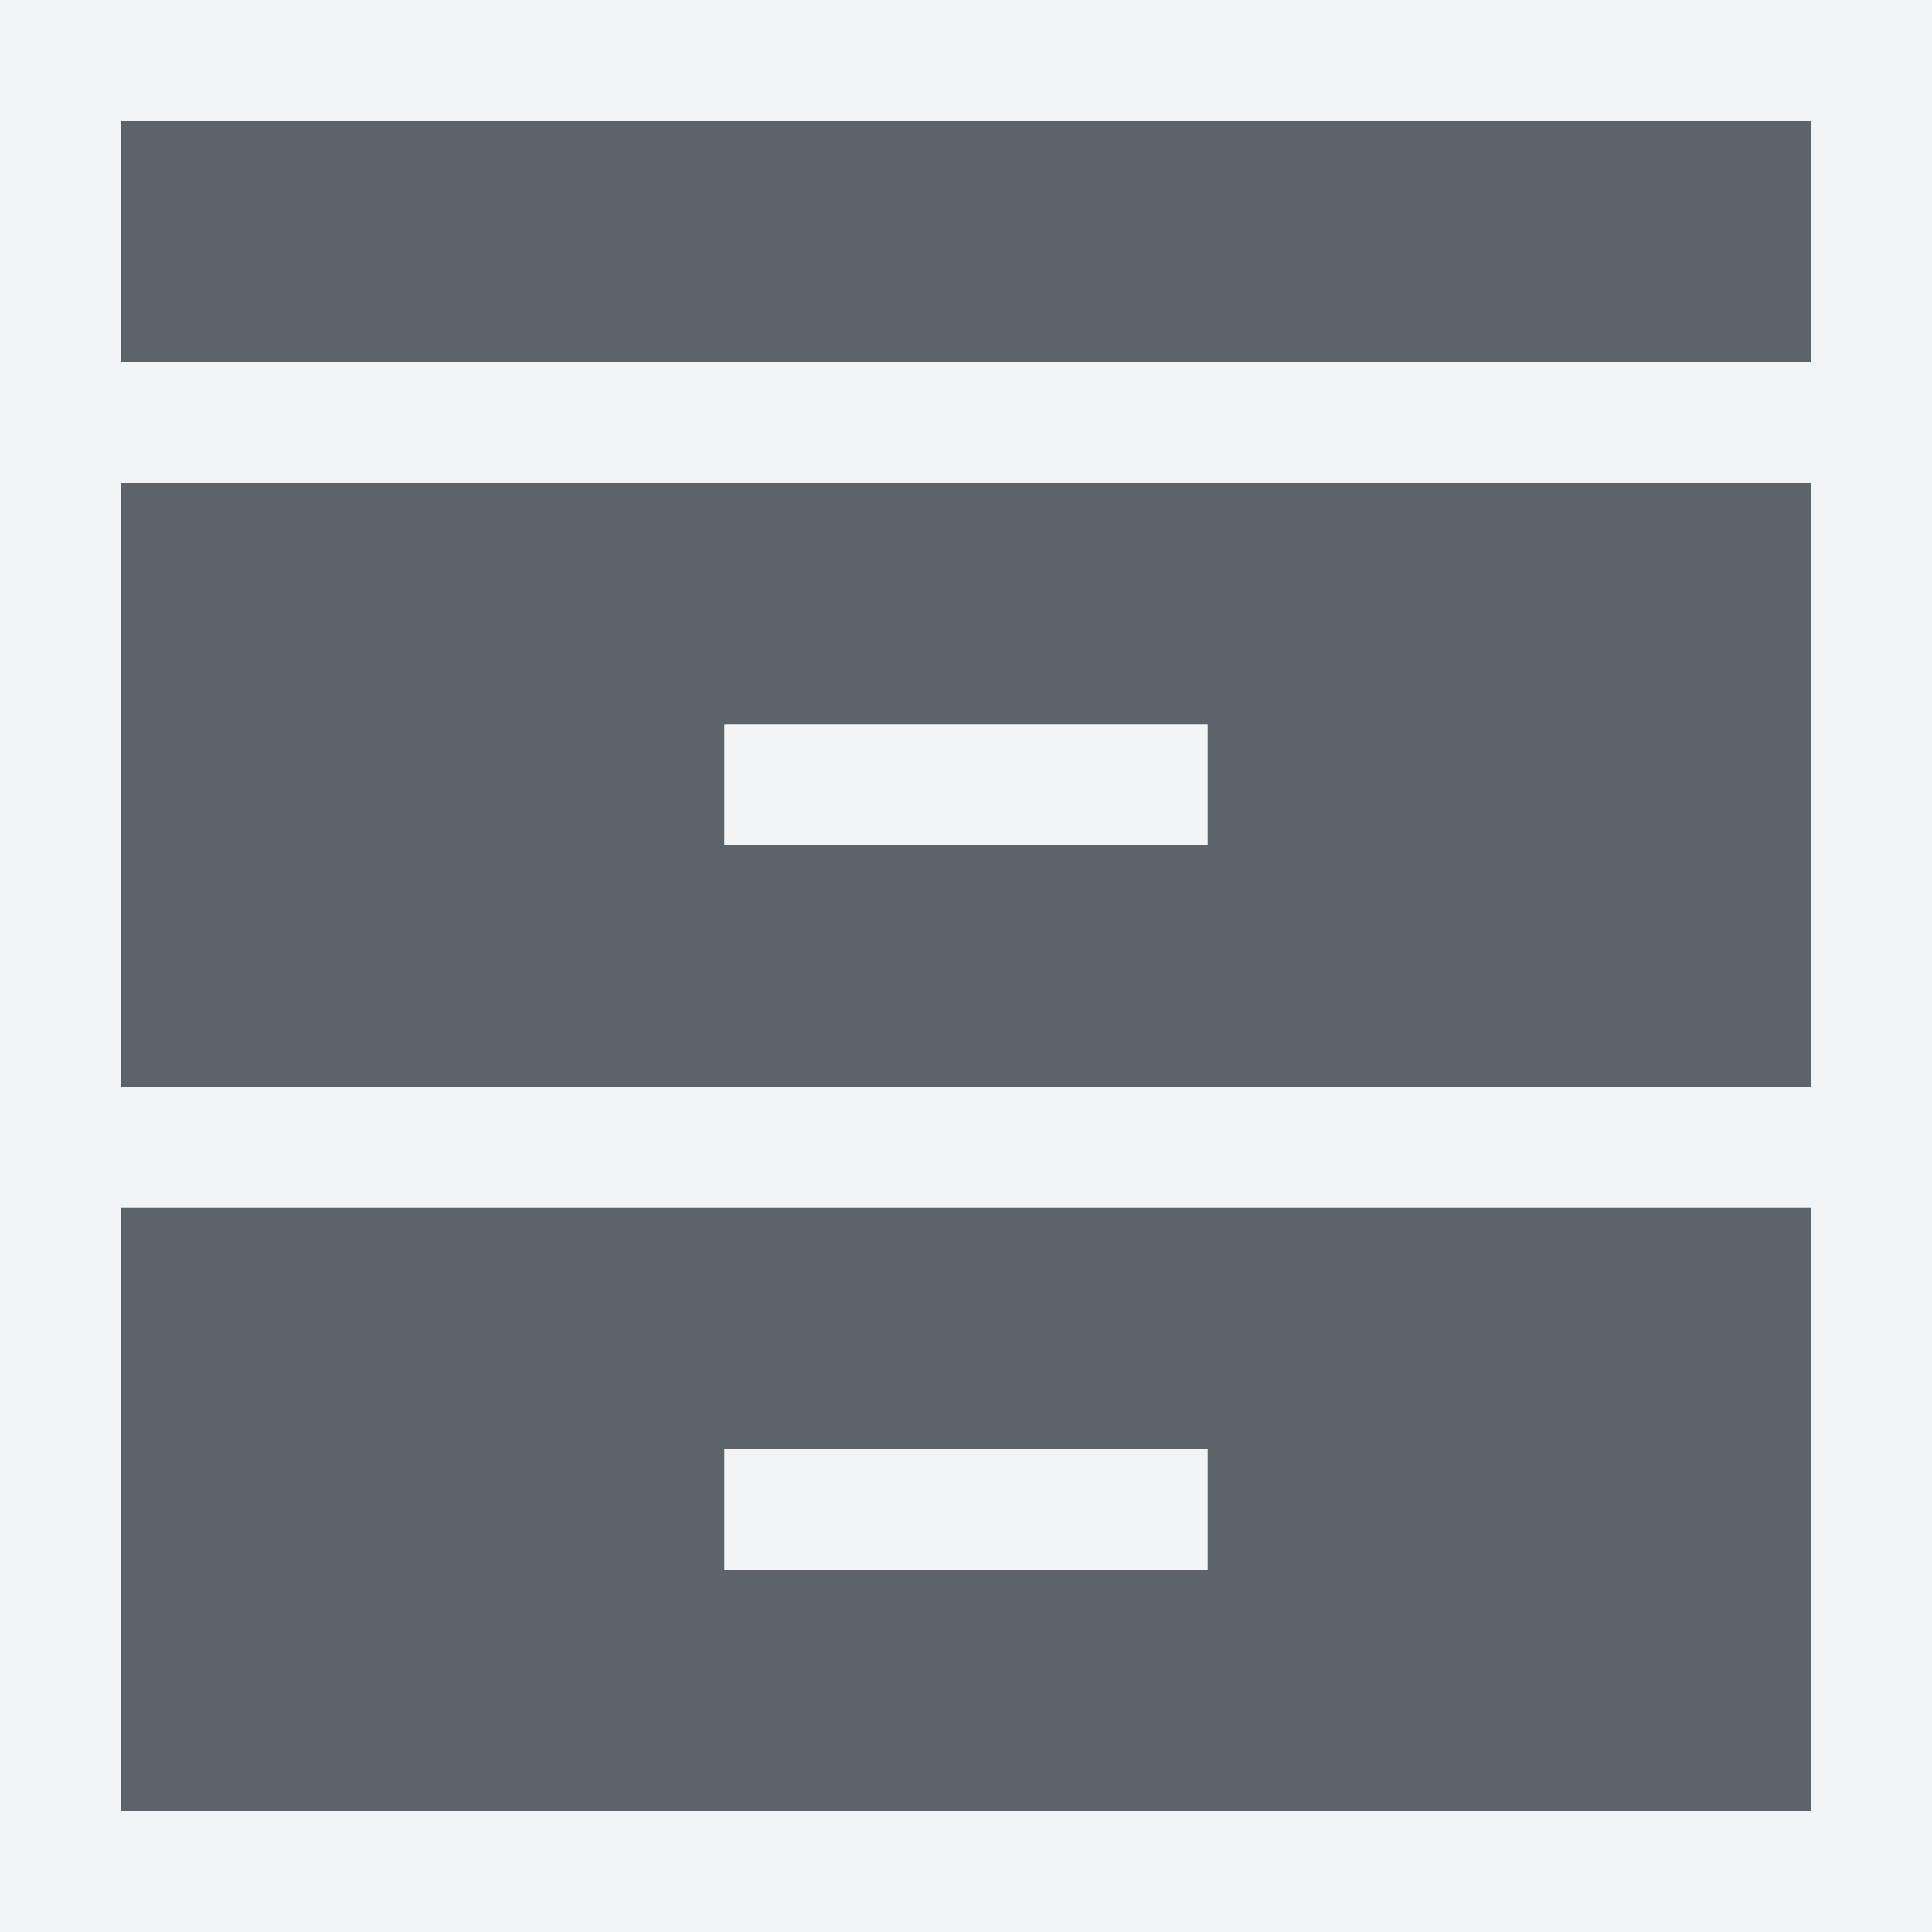
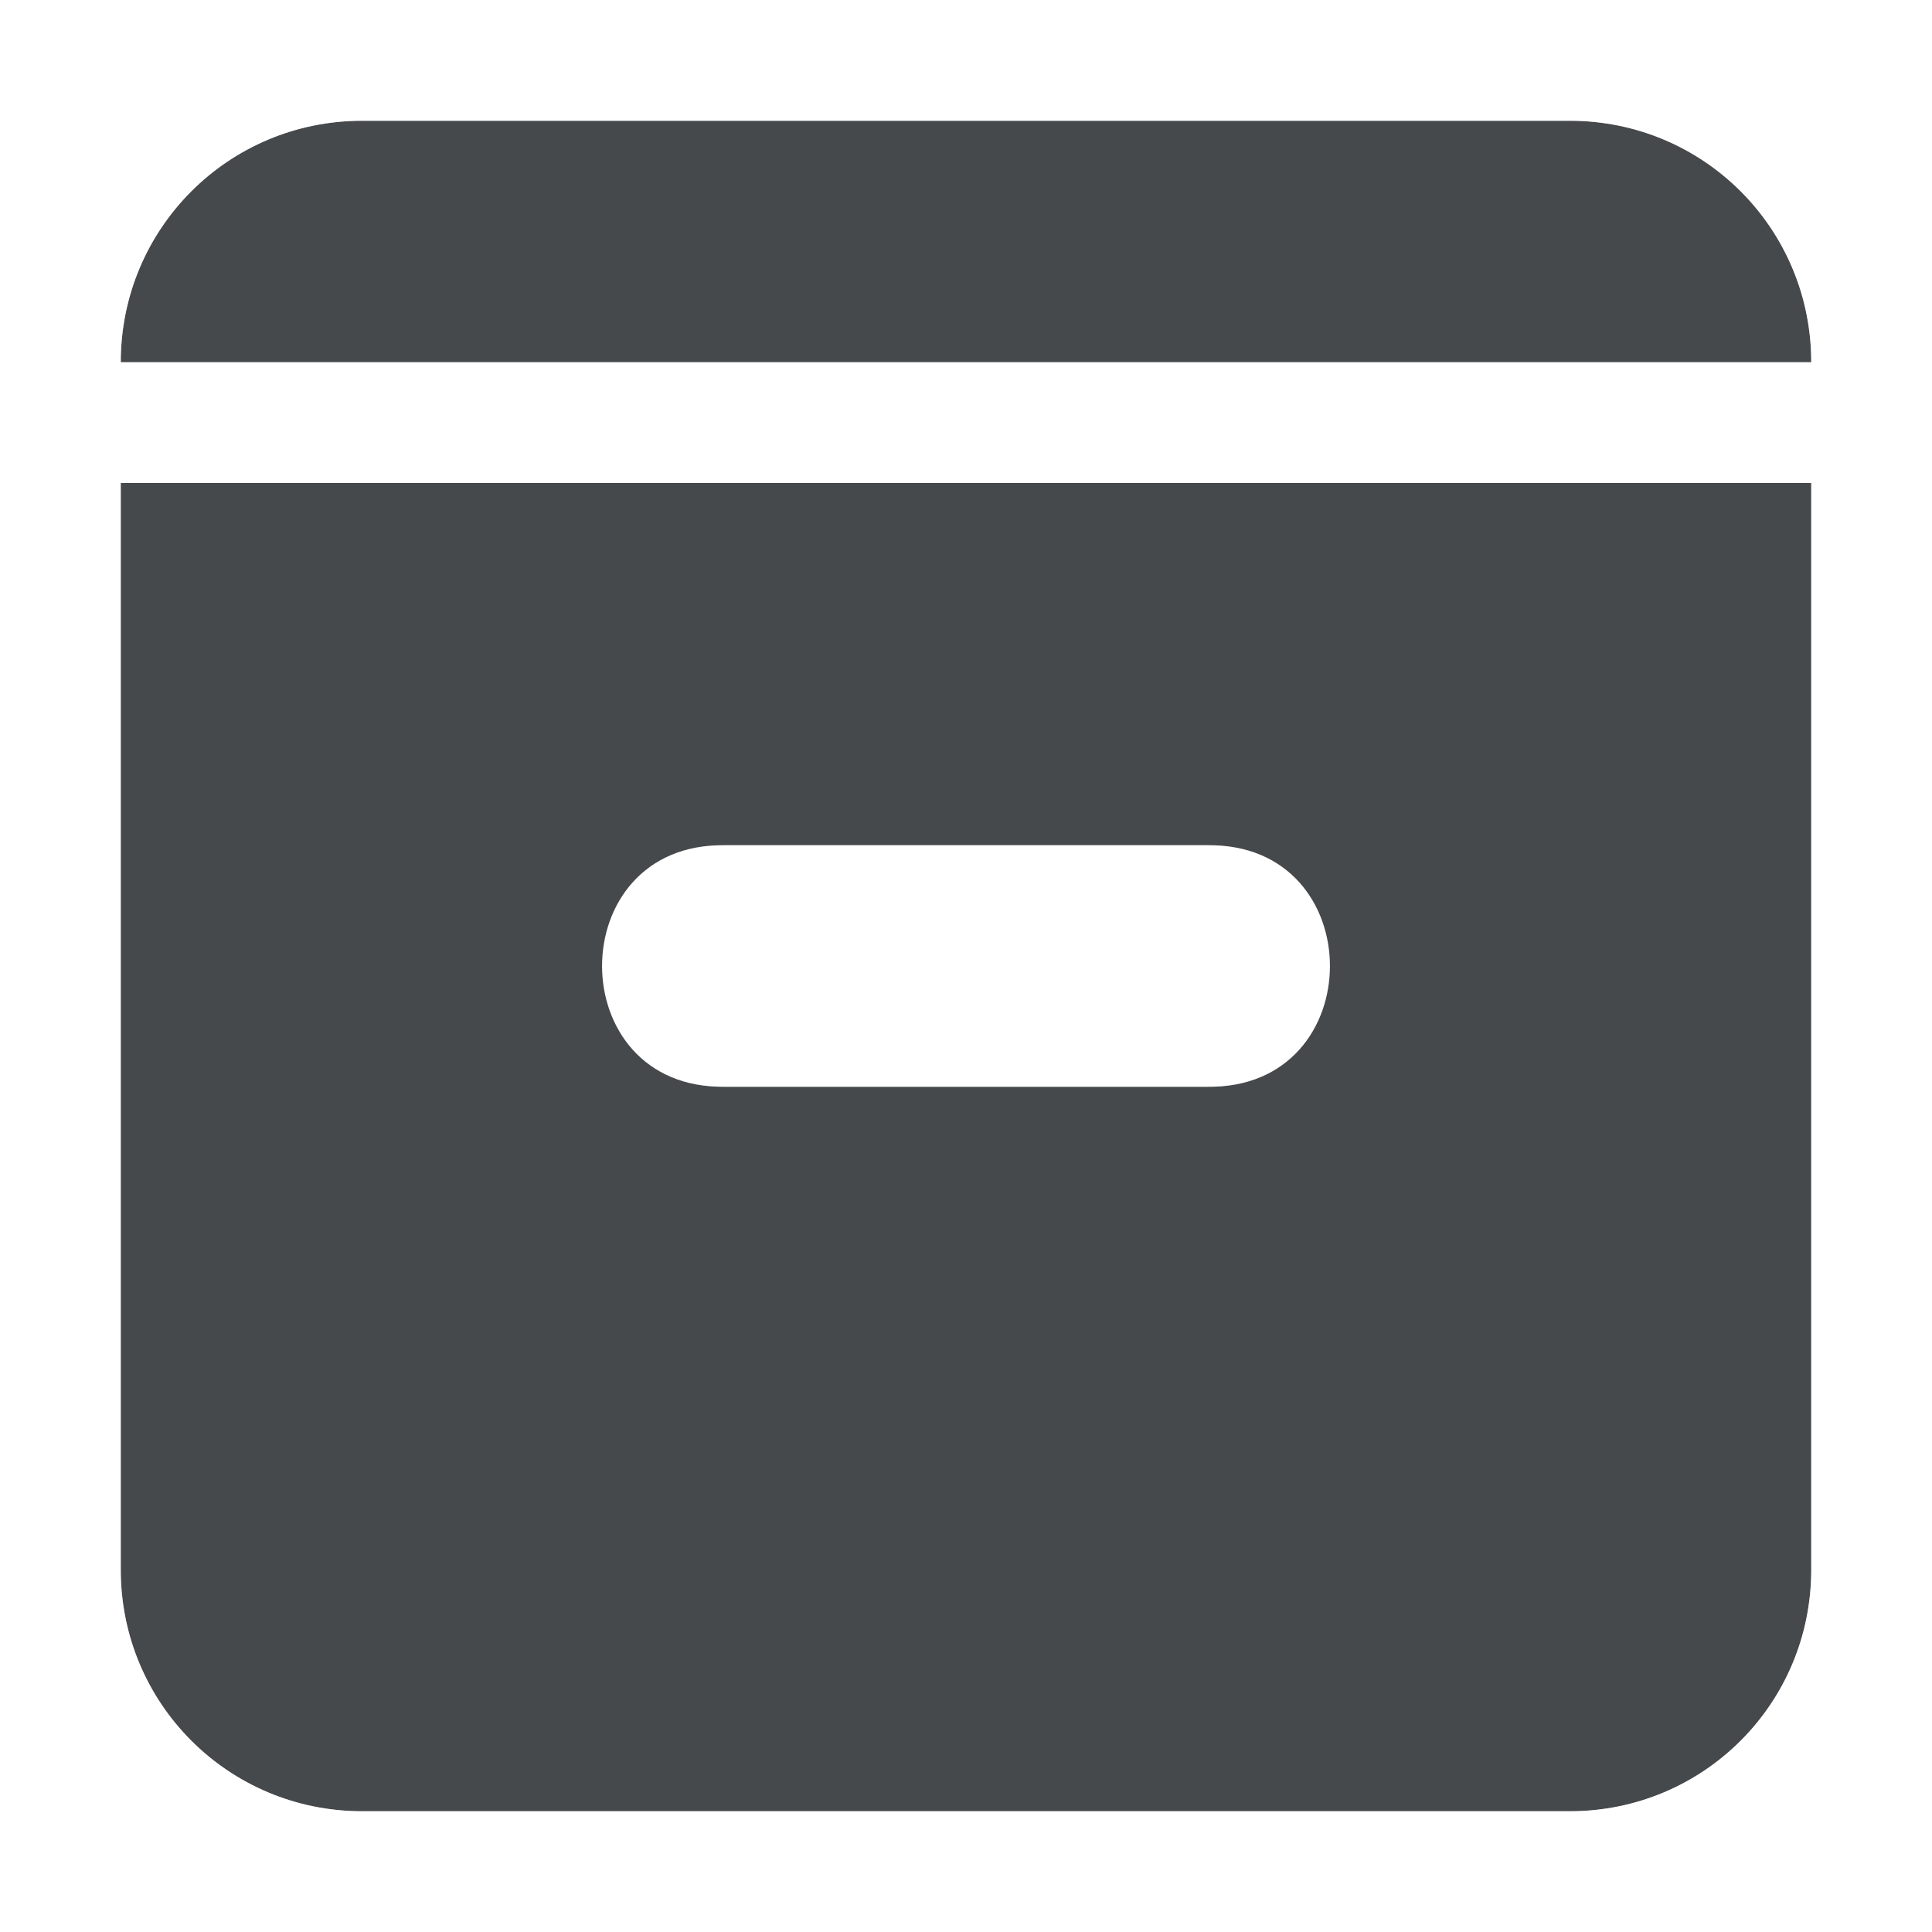
- <svg xmlns="http://www.w3.org/2000/svg" width="16" height="16" id="svg27665" version="1.1">
-   <defs id="defs27667" />
-   <g id="layer1" transform="translate(3364.417,-2100.719)">
-     <path id="path2997" d="m -3363.417,2115.719 0,-5 14,0 0,5 -14,0 z m 5,-2 4,0 0,-1 -4,0 0,1 z m -5,-4 0,-5 14,0 0,5 -14,0 z m 5,-2 4,0 0,-1 -4,0 0,1 z m -5,-4 0,-2 14,0 0,2 -14,0 z" style="font-size:medium;font-style:normal;font-variant:normal;font-weight:normal;font-stretch:normal;text-indent:0;text-align:start;text-decoration:none;line-height:normal;letter-spacing:normal;word-spacing:normal;text-transform:none;direction:ltr;block-progression:tb;writing-mode:lr-tb;text-anchor:start;baseline-shift:baseline;color:#000000;fill:#27303a;fill-opacity:0.753;stroke:none;stroke-width:57.893;marker:none;visibility:visible;display:inline;overflow:visible;enable-background:accumulate;font-family:Sans;-inkscape-font-specification:Sans" />
-     <path style="font-size:medium;font-style:normal;font-variant:normal;font-weight:normal;font-stretch:normal;text-indent:0;text-align:start;text-decoration:none;line-height:normal;letter-spacing:normal;word-spacing:normal;text-transform:none;direction:ltr;block-progression:tb;writing-mode:lr-tb;text-anchor:start;baseline-shift:baseline;color:#000000;fill:#f1f3f5;fill-opacity:0.903;fill-rule:nonzero;stroke:none;stroke-width:2;marker:none;visibility:visible;display:inline;overflow:visible;enable-background:accumulate;font-family:Sans;-inkscape-font-specification:Sans" d="M 0 0 L 0 1 L 0 3 L 0 4 L 0 9 L 0 10 L 0 15 L 0 16 L 1 16 L 15 16 L 16 16 L 16 15 L 16 10 L 16 9 L 16 4 L 16 3 L 16 1 L 16 0 L 15 0 L 1 0 L 0 0 z M 1 1 L 15 1 L 15 3 L 1 3 L 1 1 z M 1 4 L 15 4 L 15 9 L 1 9 L 1 4 z M 6 6 L 6 7 L 10 7 L 10 6 L 6 6 z M 1 10 L 15 10 L 15 15 L 1 15 L 1 10 z M 6 12 L 6 13 L 10 13 L 10 12 L 6 12 z " transform="translate(-3364.417,2100.719)" id="path3004" />
+ <svg xmlns="http://www.w3.org/2000/svg" width="16" height="16" version="1.1">
+   <defs>
+     <style id="current-color-scheme" type="text/css">.ColorScheme-Text {
+ 			color:#090d11;
+ 			}
+ 			.ColorScheme-Background{
+ 			color:#ffffff;
+ 			}</style>
+   </defs>
+   <path class="ColorScheme-Text" d="m3 1c-1.108 0-2 0.892-2 2h14c0-1.108-0.892-2-2-2zm-2 3v9c0 1.108 0.892 2 2 2h10c1.108 0 2-0.892 2-2v-9zm5 3h4c1.352-0.019 1.352 2.019 0 2h-4c-1.352 0.019-1.352-2.019 0-2z" style="fill-opacity:.75;fill:currentColor" />
+   <g class="ColorScheme-Background" transform="translate(3360.4,-2096.7)" style="fill:none;stroke-opacity:.5;stroke:currentColor">
+     <path d="m-3354.4 2104.7h4" style="stroke-linecap:round;stroke-linejoin:round;stroke-width:2" />
+     <path d="m-3359.4 2100.2h14m-12-3h10c1.385 0 2.5 1.115 2.5 2.5v10c0 1.385-1.115 2.5-2.5 2.5h-10c-1.385 0-2.5-1.115-2.5-2.5v-10c0-1.385 1.115-2.5 2.5-2.5z" style="stroke-linecap:round;stroke-linejoin:round" />
  </g>
</svg>
